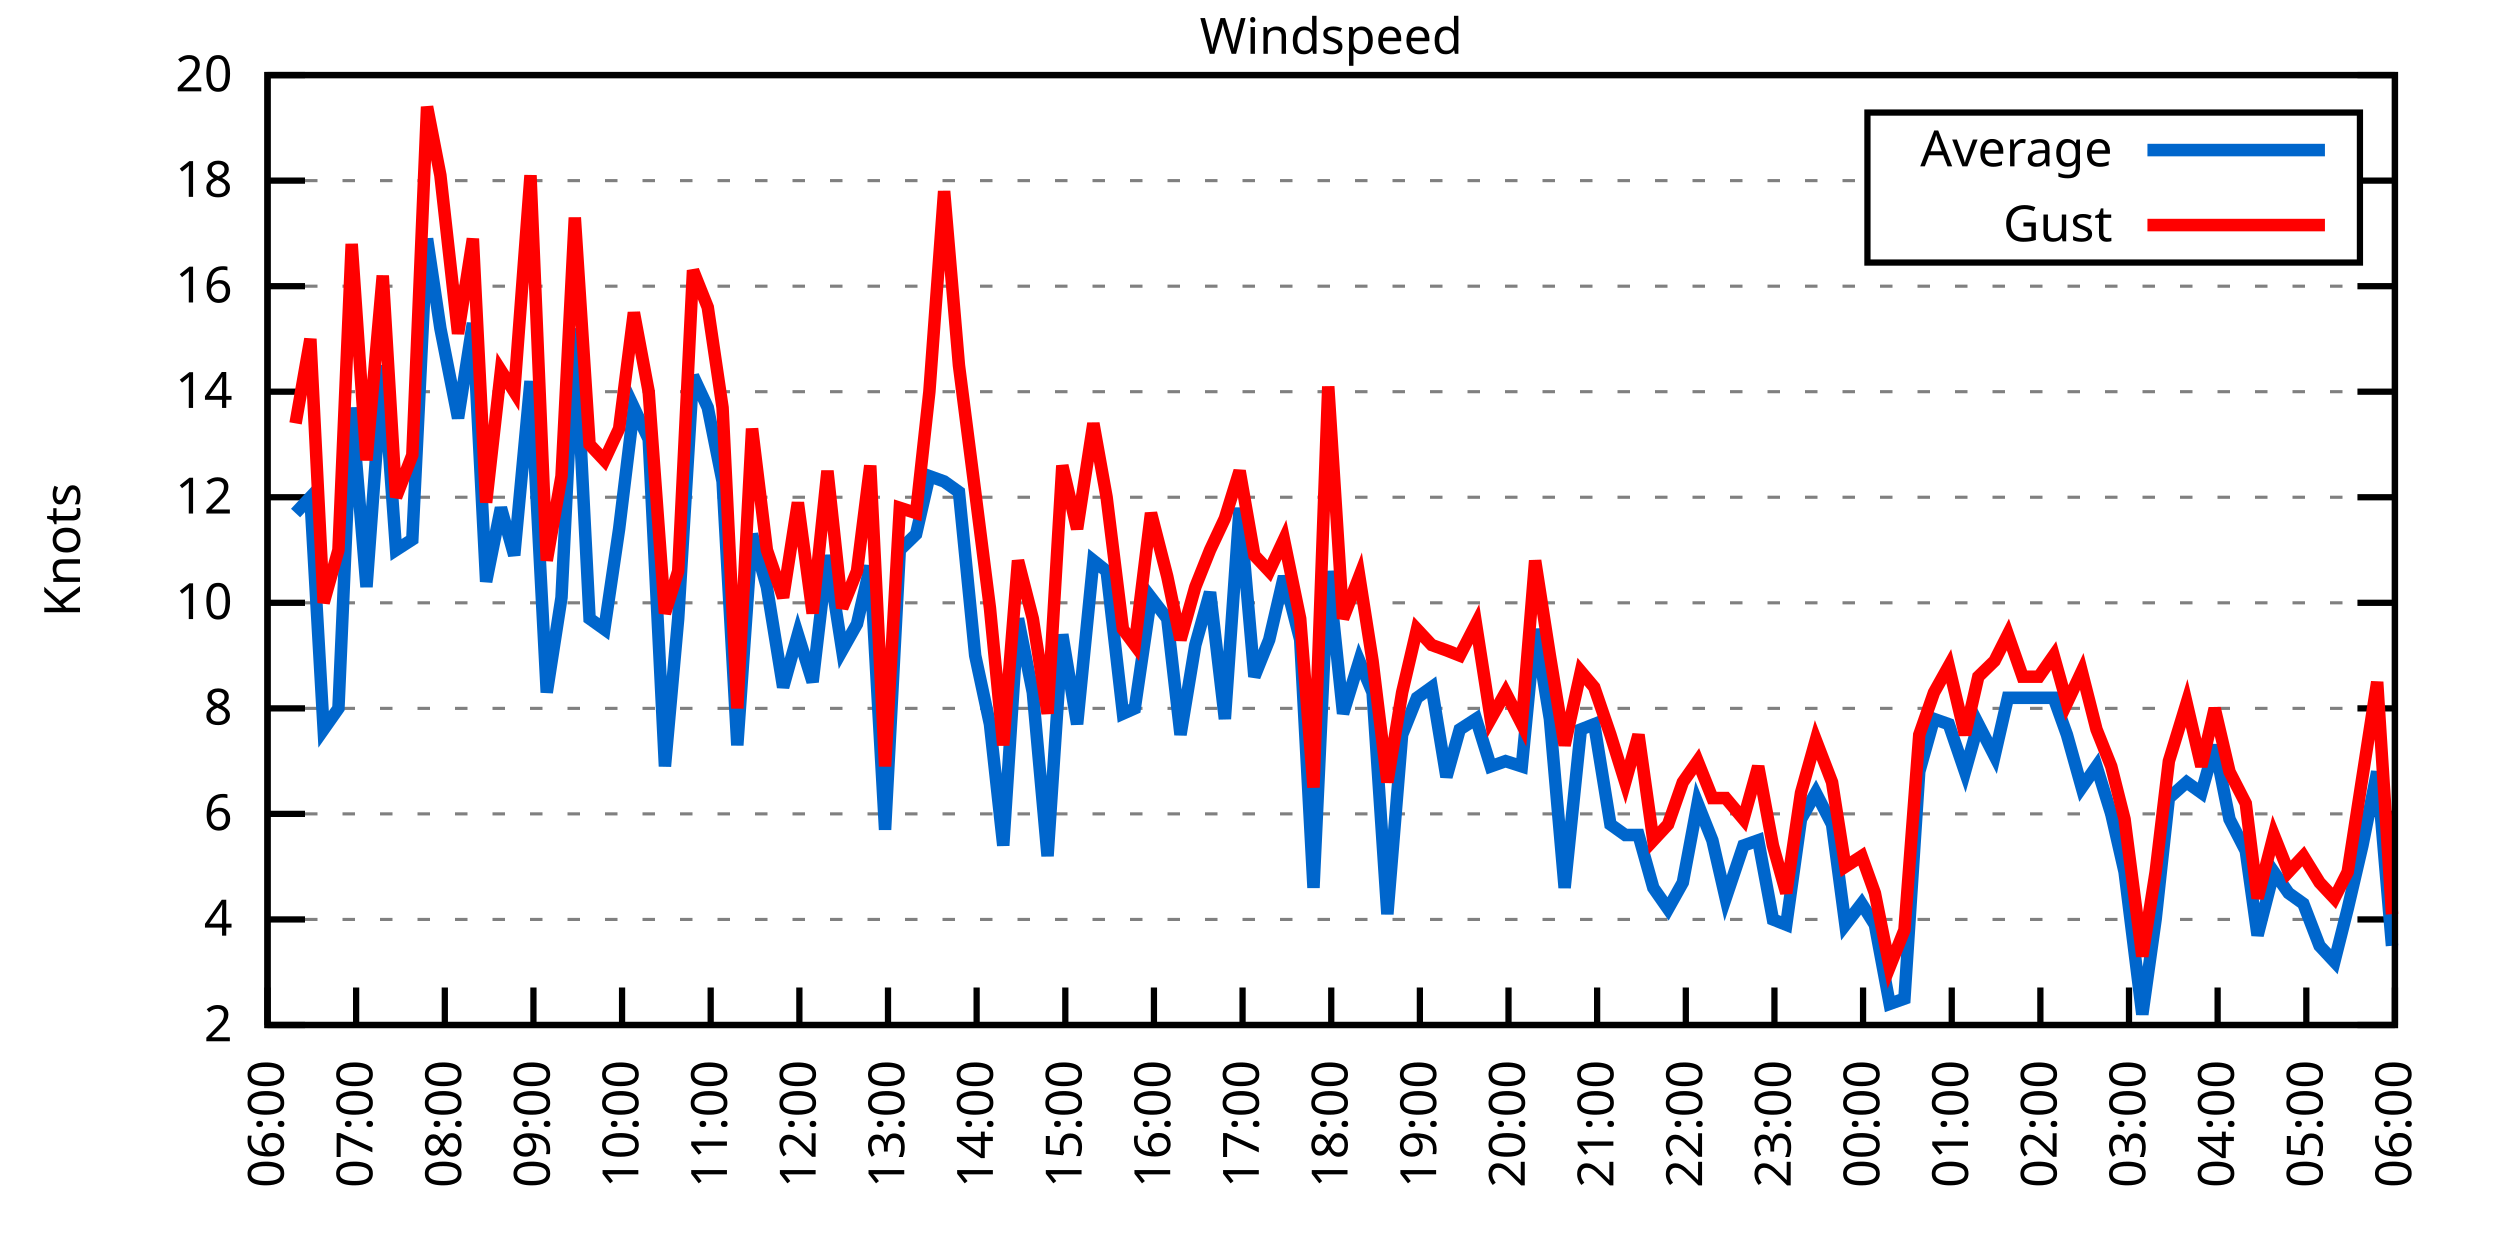
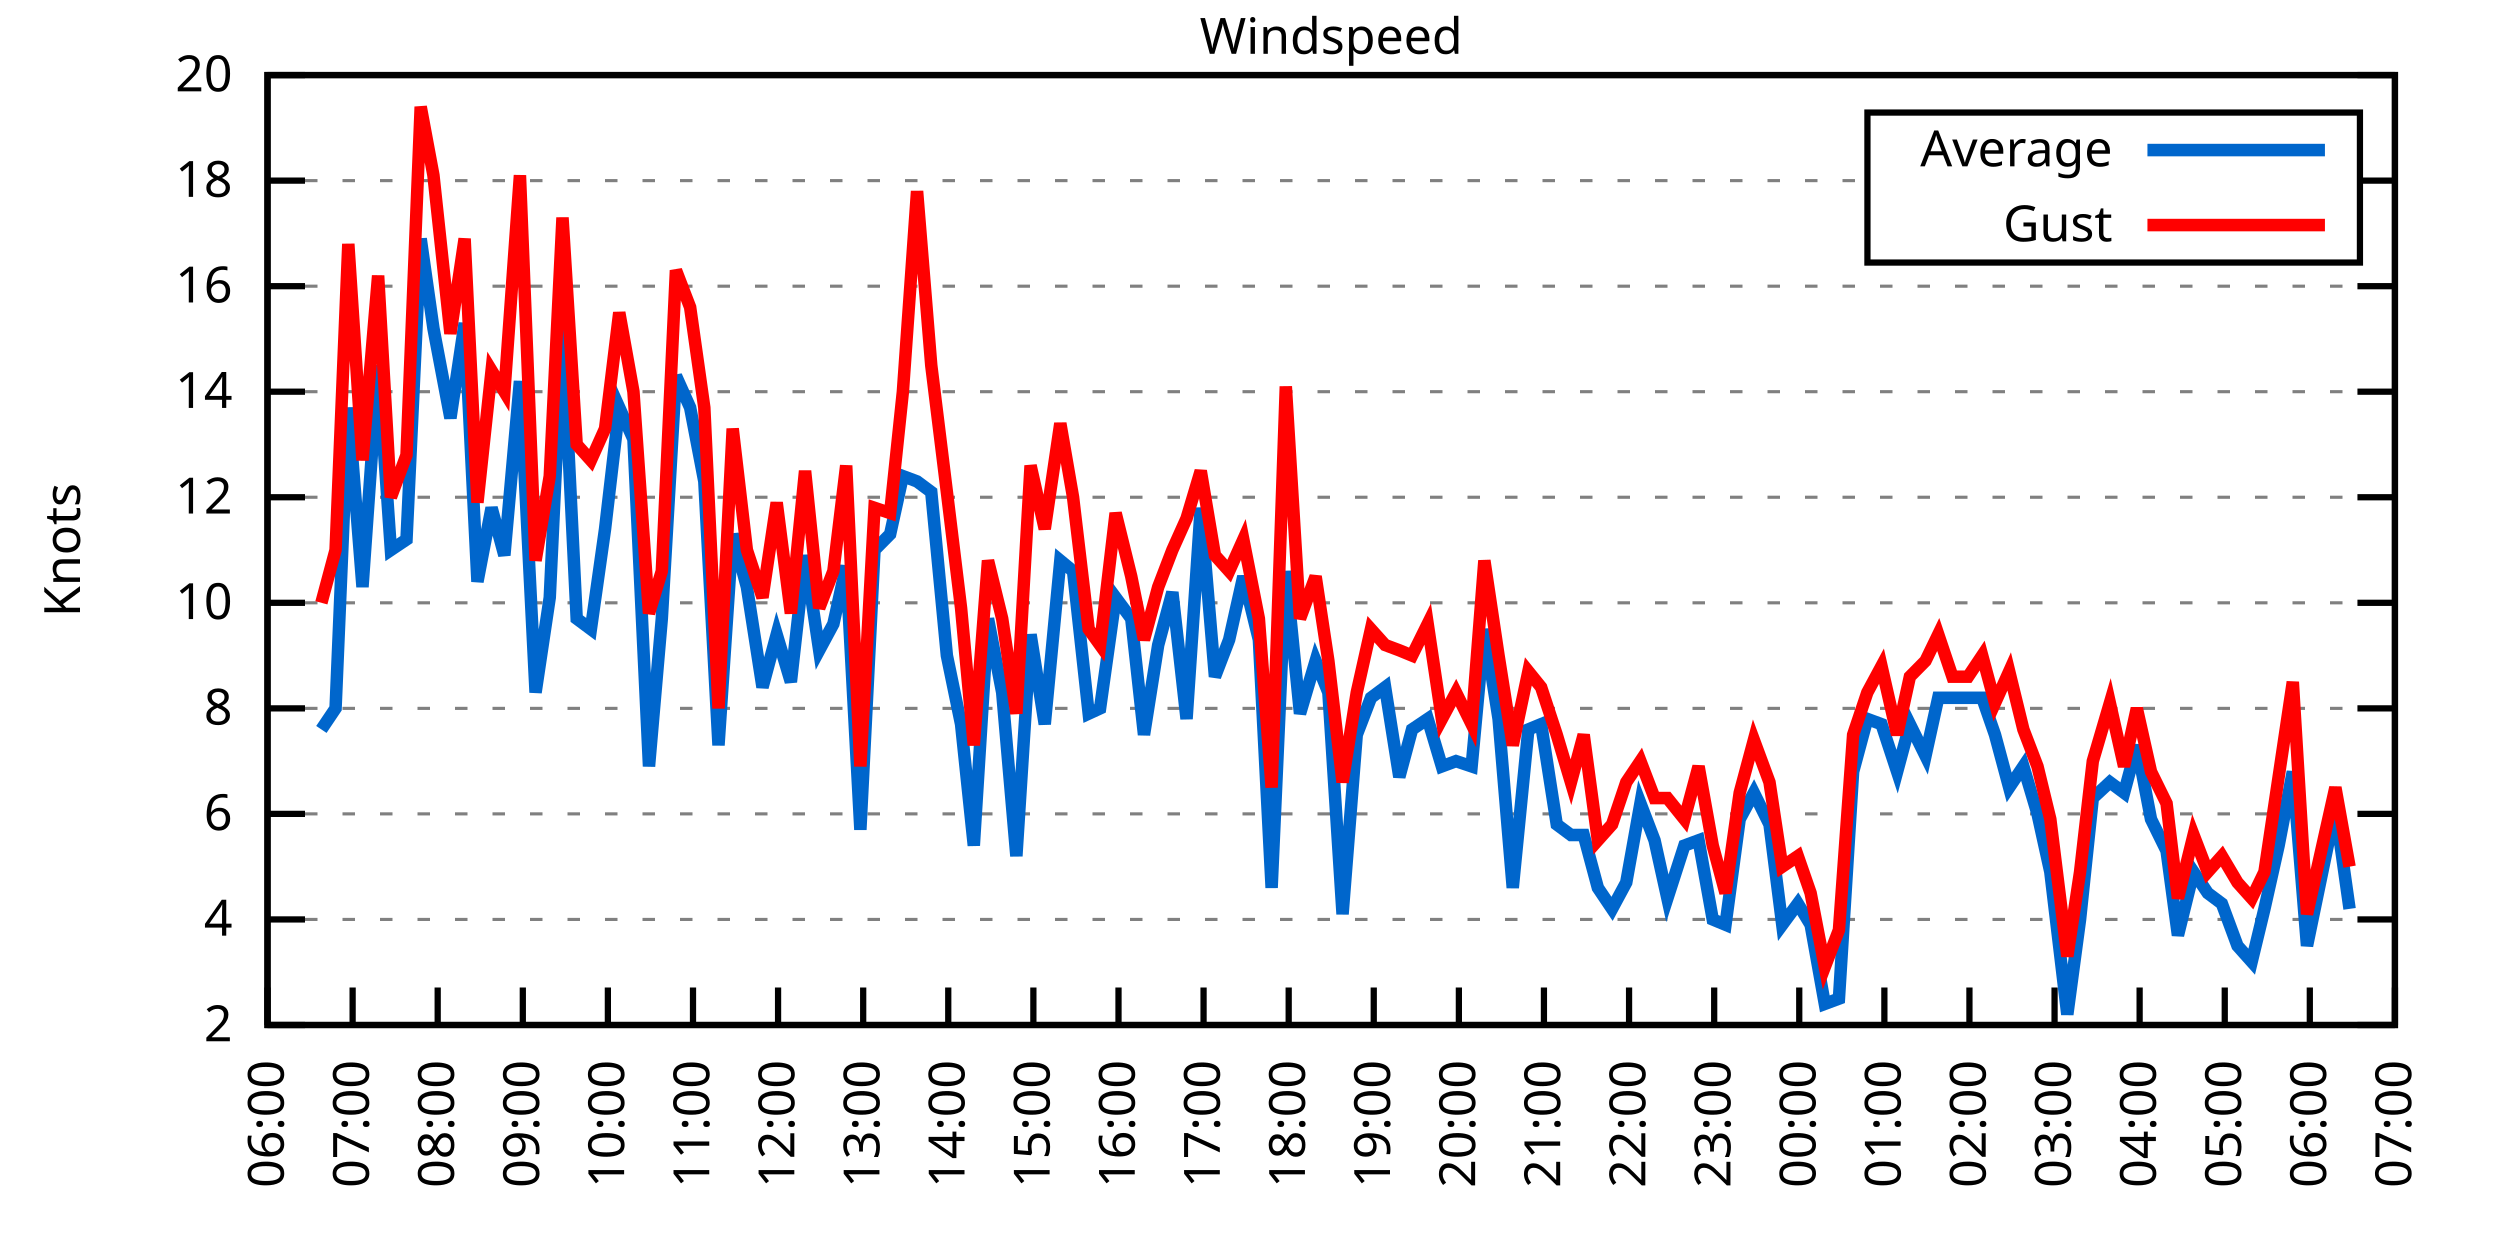
<svg xmlns="http://www.w3.org/2000/svg" xmlns:xlink="http://www.w3.org/1999/xlink" width="400" height="200" viewBox="0 0 400 200">
  <g id="gnuplot_canvas">
    <rect x="0" y="0" width="400" height="200" fill="none" />
    <defs>
      <circle id="gpDot" r="0.5" stroke-width="0.5" stroke="currentColor" />
      <path id="gpPt0" stroke-width="0.333" stroke="currentColor" d="M-1,0 h2 M0,-1 v2" />
      <path id="gpPt1" stroke-width="0.333" stroke="currentColor" d="M-1,-1 L1,1 M1,-1 L-1,1" />
      <path id="gpPt2" stroke-width="0.333" stroke="currentColor" d="M-1,0 L1,0 M0,-1 L0,1 M-1,-1 L1,1 M-1,1 L1,-1" />
      <rect id="gpPt3" stroke-width="0.333" stroke="currentColor" x="-1" y="-1" width="2" height="2" />
      <rect id="gpPt4" stroke-width="0.333" stroke="currentColor" fill="currentColor" x="-1" y="-1" width="2" height="2" />
      <circle id="gpPt5" stroke-width="0.333" stroke="currentColor" cx="0" cy="0" r="1" />
      <use xlink:href="#gpPt5" id="gpPt6" fill="currentColor" stroke="none" />
      <path id="gpPt7" stroke-width="0.333" stroke="currentColor" d="M0,-1.33 L-1.33,0.67 L1.33,0.67 z" />
      <use xlink:href="#gpPt7" id="gpPt8" fill="currentColor" stroke="none" />
      <use xlink:href="#gpPt7" id="gpPt9" stroke="currentColor" transform="rotate(180)" />
      <use xlink:href="#gpPt9" id="gpPt10" fill="currentColor" stroke="none" />
      <use xlink:href="#gpPt3" id="gpPt11" stroke="currentColor" transform="rotate(45)" />
      <use xlink:href="#gpPt11" id="gpPt12" fill="currentColor" stroke="none" />
      <path id="gpPt13" stroke-width="0.333" stroke="currentColor" d="M0,1.330 L1.265,0.411 L0.782,-1.067 L-0.782,-1.076 L-1.265,0.411 z" />
      <use xlink:href="#gpPt13" id="gpPt14" fill="currentColor" stroke="none" />
      <filter id="textbox" filterUnits="objectBoundingBox" x="0" y="0" height="1" width="1">
        <feFlood flood-color="white" flood-opacity="1" result="bgnd" />
        <feComposite in="SourceGraphic" in2="bgnd" operator="atop" />
      </filter>
      <filter id="greybox" filterUnits="objectBoundingBox" x="0" y="0" height="1" width="1">
        <feFlood flood-color="lightgrey" flood-opacity="1" result="grey" />
        <feComposite in="SourceGraphic" in2="grey" operator="atop" />
      </filter>
    </defs>
    <g fill="none" color="white" stroke="currentColor" stroke-width="1.00" stroke-linecap="butt" stroke-linejoin="miter">
</g>
    <g fill="none" color="black" stroke="currentColor" stroke-width="1.00" stroke-linecap="butt" stroke-linejoin="miter">
      <g stroke="none" shape-rendering="crispEdges">
        <polygon fill="rgb(255, 255, 255)" points="42.80,164.00 383.18,164.00 383.18,12.02 42.80,12.02 " />
      </g>
    </g>
    <g fill="none" color="black" stroke="currentColor" stroke-width="1.00" stroke-linecap="butt" stroke-linejoin="miter">
</g>
    <g fill="none" color="black" stroke="black" stroke-width="0.50" stroke-linecap="butt" stroke-linejoin="miter">
</g>
    <g fill="none" color="gray" stroke="currentColor" stroke-width="0.50" stroke-linecap="butt" stroke-linejoin="miter">
      <path stroke="gray" stroke-dasharray="2,4" class="gridline" d="M42.80,164.00 L383.19,164.00  " />
    </g>
    <g fill="none" color="gray" stroke="gray" stroke-width="1.00" stroke-linecap="butt" stroke-linejoin="miter">
</g>
    <g fill="none" color="black" stroke="currentColor" stroke-width="1.00" stroke-linecap="butt" stroke-linejoin="miter">
      <path stroke="black" d="M42.80,164.00 L48.80,164.00 M383.19,164.00 L377.19,164.00  " />
      <g transform="translate(37.20,166.60)" stroke="none" fill="black" font-family="Sans" font-size="8.00" text-anchor="end">
        <text>
          <tspan font-family="Sans"> 2</tspan>
        </text>
      </g>
    </g>
    <g fill="none" color="black" stroke="currentColor" stroke-width="1.00" stroke-linecap="butt" stroke-linejoin="miter">
</g>
    <g fill="none" color="black" stroke="black" stroke-width="0.50" stroke-linecap="butt" stroke-linejoin="miter">
</g>
    <g fill="none" color="gray" stroke="currentColor" stroke-width="0.50" stroke-linecap="butt" stroke-linejoin="miter">
      <path stroke="gray" stroke-dasharray="2,4" class="gridline" d="M42.80,147.11 L383.19,147.11  " />
    </g>
    <g fill="none" color="gray" stroke="gray" stroke-width="1.00" stroke-linecap="butt" stroke-linejoin="miter">
</g>
    <g fill="none" color="black" stroke="currentColor" stroke-width="1.00" stroke-linecap="butt" stroke-linejoin="miter">
      <path stroke="black" d="M42.80,147.11 L48.80,147.11 M383.19,147.11 L377.19,147.11  " />
      <g transform="translate(37.20,149.71)" stroke="none" fill="black" font-family="Sans" font-size="8.00" text-anchor="end">
        <text>
          <tspan font-family="Sans"> 4</tspan>
        </text>
      </g>
    </g>
    <g fill="none" color="black" stroke="currentColor" stroke-width="1.00" stroke-linecap="butt" stroke-linejoin="miter">
</g>
    <g fill="none" color="black" stroke="black" stroke-width="0.50" stroke-linecap="butt" stroke-linejoin="miter">
</g>
    <g fill="none" color="gray" stroke="currentColor" stroke-width="0.50" stroke-linecap="butt" stroke-linejoin="miter">
      <path stroke="gray" stroke-dasharray="2,4" class="gridline" d="M42.80,130.22 L383.19,130.22  " />
    </g>
    <g fill="none" color="gray" stroke="gray" stroke-width="1.00" stroke-linecap="butt" stroke-linejoin="miter">
</g>
    <g fill="none" color="black" stroke="currentColor" stroke-width="1.00" stroke-linecap="butt" stroke-linejoin="miter">
      <path stroke="black" d="M42.80,130.22 L48.80,130.22 M383.19,130.22 L377.19,130.22  " />
      <g transform="translate(37.20,132.82)" stroke="none" fill="black" font-family="Sans" font-size="8.00" text-anchor="end">
        <text>
          <tspan font-family="Sans"> 6</tspan>
        </text>
      </g>
    </g>
    <g fill="none" color="black" stroke="currentColor" stroke-width="1.00" stroke-linecap="butt" stroke-linejoin="miter">
</g>
    <g fill="none" color="black" stroke="black" stroke-width="0.50" stroke-linecap="butt" stroke-linejoin="miter">
</g>
    <g fill="none" color="gray" stroke="currentColor" stroke-width="0.50" stroke-linecap="butt" stroke-linejoin="miter">
      <path stroke="gray" stroke-dasharray="2,4" class="gridline" d="M42.80,113.34 L383.19,113.34  " />
    </g>
    <g fill="none" color="gray" stroke="gray" stroke-width="1.00" stroke-linecap="butt" stroke-linejoin="miter">
</g>
    <g fill="none" color="black" stroke="currentColor" stroke-width="1.00" stroke-linecap="butt" stroke-linejoin="miter">
      <path stroke="black" d="M42.80,113.34 L48.80,113.34 M383.19,113.34 L377.19,113.34  " />
      <g transform="translate(37.20,115.94)" stroke="none" fill="black" font-family="Sans" font-size="8.00" text-anchor="end">
        <text>
          <tspan font-family="Sans"> 8</tspan>
        </text>
      </g>
    </g>
    <g fill="none" color="black" stroke="currentColor" stroke-width="1.00" stroke-linecap="butt" stroke-linejoin="miter">
</g>
    <g fill="none" color="black" stroke="black" stroke-width="0.50" stroke-linecap="butt" stroke-linejoin="miter">
</g>
    <g fill="none" color="gray" stroke="currentColor" stroke-width="0.50" stroke-linecap="butt" stroke-linejoin="miter">
      <path stroke="gray" stroke-dasharray="2,4" class="gridline" d="M42.80,96.45 L383.19,96.45  " />
    </g>
    <g fill="none" color="gray" stroke="gray" stroke-width="1.00" stroke-linecap="butt" stroke-linejoin="miter">
</g>
    <g fill="none" color="black" stroke="currentColor" stroke-width="1.00" stroke-linecap="butt" stroke-linejoin="miter">
      <path stroke="black" d="M42.80,96.45 L48.80,96.45 M383.19,96.45 L377.19,96.45  " />
      <g transform="translate(37.20,99.05)" stroke="none" fill="black" font-family="Sans" font-size="8.00" text-anchor="end">
        <text>
          <tspan font-family="Sans"> 10</tspan>
        </text>
      </g>
    </g>
    <g fill="none" color="black" stroke="currentColor" stroke-width="1.00" stroke-linecap="butt" stroke-linejoin="miter">
</g>
    <g fill="none" color="black" stroke="black" stroke-width="0.50" stroke-linecap="butt" stroke-linejoin="miter">
</g>
    <g fill="none" color="gray" stroke="currentColor" stroke-width="0.50" stroke-linecap="butt" stroke-linejoin="miter">
      <path stroke="gray" stroke-dasharray="2,4" class="gridline" d="M42.80,79.56 L383.19,79.56  " />
    </g>
    <g fill="none" color="gray" stroke="gray" stroke-width="1.00" stroke-linecap="butt" stroke-linejoin="miter">
</g>
    <g fill="none" color="black" stroke="currentColor" stroke-width="1.00" stroke-linecap="butt" stroke-linejoin="miter">
      <path stroke="black" d="M42.80,79.56 L48.80,79.56 M383.19,79.56 L377.19,79.56  " />
      <g transform="translate(37.20,82.16)" stroke="none" fill="black" font-family="Sans" font-size="8.00" text-anchor="end">
        <text>
          <tspan font-family="Sans"> 12</tspan>
        </text>
      </g>
    </g>
    <g fill="none" color="black" stroke="currentColor" stroke-width="1.00" stroke-linecap="butt" stroke-linejoin="miter">
</g>
    <g fill="none" color="black" stroke="black" stroke-width="0.50" stroke-linecap="butt" stroke-linejoin="miter">
</g>
    <g fill="none" color="gray" stroke="currentColor" stroke-width="0.50" stroke-linecap="butt" stroke-linejoin="miter">
      <path stroke="gray" stroke-dasharray="2,4" class="gridline" d="M42.80,62.67 L383.19,62.67  " />
    </g>
    <g fill="none" color="gray" stroke="gray" stroke-width="1.00" stroke-linecap="butt" stroke-linejoin="miter">
</g>
    <g fill="none" color="black" stroke="currentColor" stroke-width="1.00" stroke-linecap="butt" stroke-linejoin="miter">
      <path stroke="black" d="M42.80,62.67 L48.80,62.67 M383.19,62.67 L377.19,62.67  " />
      <g transform="translate(37.20,65.27)" stroke="none" fill="black" font-family="Sans" font-size="8.00" text-anchor="end">
        <text>
          <tspan font-family="Sans"> 14</tspan>
        </text>
      </g>
    </g>
    <g fill="none" color="black" stroke="currentColor" stroke-width="1.00" stroke-linecap="butt" stroke-linejoin="miter">
</g>
    <g fill="none" color="black" stroke="black" stroke-width="0.50" stroke-linecap="butt" stroke-linejoin="miter">
</g>
    <g fill="none" color="gray" stroke="currentColor" stroke-width="0.50" stroke-linecap="butt" stroke-linejoin="miter">
      <path stroke="gray" stroke-dasharray="2,4" class="gridline" d="M42.80,45.79 L383.19,45.79  " />
    </g>
    <g fill="none" color="gray" stroke="gray" stroke-width="1.00" stroke-linecap="butt" stroke-linejoin="miter">
</g>
    <g fill="none" color="black" stroke="currentColor" stroke-width="1.00" stroke-linecap="butt" stroke-linejoin="miter">
      <path stroke="black" d="M42.80,45.79 L48.80,45.79 M383.19,45.79 L377.19,45.79  " />
      <g transform="translate(37.20,48.39)" stroke="none" fill="black" font-family="Sans" font-size="8.00" text-anchor="end">
        <text>
          <tspan font-family="Sans"> 16</tspan>
        </text>
      </g>
    </g>
    <g fill="none" color="black" stroke="currentColor" stroke-width="1.00" stroke-linecap="butt" stroke-linejoin="miter">
</g>
    <g fill="none" color="black" stroke="black" stroke-width="0.50" stroke-linecap="butt" stroke-linejoin="miter">
</g>
    <g fill="none" color="gray" stroke="currentColor" stroke-width="0.50" stroke-linecap="butt" stroke-linejoin="miter">
      <path stroke="gray" stroke-dasharray="2,4" class="gridline" d="M42.80,28.90 L298.79,28.90 M377.59,28.90 L383.19,28.90  " />
    </g>
    <g fill="none" color="gray" stroke="gray" stroke-width="1.00" stroke-linecap="butt" stroke-linejoin="miter">
</g>
    <g fill="none" color="black" stroke="currentColor" stroke-width="1.00" stroke-linecap="butt" stroke-linejoin="miter">
      <path stroke="black" d="M42.80,28.90 L48.80,28.90 M383.19,28.90 L377.19,28.90  " />
      <g transform="translate(37.20,31.50)" stroke="none" fill="black" font-family="Sans" font-size="8.00" text-anchor="end">
        <text>
          <tspan font-family="Sans"> 18</tspan>
        </text>
      </g>
    </g>
    <g fill="none" color="black" stroke="currentColor" stroke-width="1.00" stroke-linecap="butt" stroke-linejoin="miter">
</g>
    <g fill="none" color="black" stroke="black" stroke-width="0.50" stroke-linecap="butt" stroke-linejoin="miter">
</g>
    <g fill="none" color="gray" stroke="currentColor" stroke-width="0.50" stroke-linecap="butt" stroke-linejoin="miter">
      <path stroke="gray" stroke-dasharray="2,4" class="gridline" d="M42.80,12.01 L383.19,12.01  " />
    </g>
    <g fill="none" color="gray" stroke="gray" stroke-width="1.00" stroke-linecap="butt" stroke-linejoin="miter">
</g>
    <g fill="none" color="black" stroke="currentColor" stroke-width="1.00" stroke-linecap="butt" stroke-linejoin="miter">
      <path stroke="black" d="M42.80,12.01 L48.80,12.01 M383.19,12.01 L377.19,12.01  " />
      <g transform="translate(37.20,14.61)" stroke="none" fill="black" font-family="Sans" font-size="8.00" text-anchor="end">
        <text>
          <tspan font-family="Sans"> 20</tspan>
        </text>
      </g>
    </g>
    <g fill="none" color="black" stroke="currentColor" stroke-width="1.00" stroke-linecap="butt" stroke-linejoin="miter">
      <path stroke="black" d="M42.80,164.00 L42.80,158.00  " />
      <g transform="translate(45.40,169.60) rotate(270.00)" stroke="none" fill="black" font-family="Sans" font-size="8.00" text-anchor="end">
        <text>
          <tspan font-family="Sans">06:00</tspan>
        </text>
      </g>
    </g>
    <g fill="none" color="black" stroke="currentColor" stroke-width="1.00" stroke-linecap="butt" stroke-linejoin="miter">
-       <path stroke="black" d="M56.98,164.00 L56.98,158.00  " />
-       <g transform="translate(59.58,169.60) rotate(270.00)" stroke="none" fill="black" font-family="Sans" font-size="8.00" text-anchor="end">
+       <path stroke="black" d="M56.42,164.00 L56.42,158.00  " />
+       <g transform="translate(59.02,169.60) rotate(270.00)" stroke="none" fill="black" font-family="Sans" font-size="8.00" text-anchor="end">
        <text>
          <tspan font-family="Sans">07:00</tspan>
        </text>
      </g>
    </g>
    <g fill="none" color="black" stroke="currentColor" stroke-width="1.00" stroke-linecap="butt" stroke-linejoin="miter">
-       <path stroke="black" d="M71.17,164.00 L71.17,158.00  " />
-       <g transform="translate(73.77,169.60) rotate(270.00)" stroke="none" fill="black" font-family="Sans" font-size="8.00" text-anchor="end">
+       <path stroke="black" d="M70.03,164.00 L70.03,158.00  " />
+       <g transform="translate(72.63,169.60) rotate(270.00)" stroke="none" fill="black" font-family="Sans" font-size="8.00" text-anchor="end">
        <text>
          <tspan font-family="Sans">08:00</tspan>
        </text>
      </g>
    </g>
    <g fill="none" color="black" stroke="currentColor" stroke-width="1.00" stroke-linecap="butt" stroke-linejoin="miter">
-       <path stroke="black" d="M85.35,164.00 L85.35,158.00  " />
-       <g transform="translate(87.95,169.60) rotate(270.00)" stroke="none" fill="black" font-family="Sans" font-size="8.00" text-anchor="end">
+       <path stroke="black" d="M83.65,164.00 L83.65,158.00  " />
+       <g transform="translate(86.25,169.60) rotate(270.00)" stroke="none" fill="black" font-family="Sans" font-size="8.00" text-anchor="end">
        <text>
          <tspan font-family="Sans">09:00</tspan>
        </text>
      </g>
    </g>
    <g fill="none" color="black" stroke="currentColor" stroke-width="1.00" stroke-linecap="butt" stroke-linejoin="miter">
-       <path stroke="black" d="M99.53,164.00 L99.53,158.00  " />
-       <g transform="translate(102.13,169.60) rotate(270.00)" stroke="none" fill="black" font-family="Sans" font-size="8.00" text-anchor="end">
+       <path stroke="black" d="M97.26,164.00 L97.26,158.00  " />
+       <g transform="translate(99.86,169.60) rotate(270.00)" stroke="none" fill="black" font-family="Sans" font-size="8.00" text-anchor="end">
        <text>
          <tspan font-family="Sans">10:00</tspan>
        </text>
      </g>
    </g>
    <g fill="none" color="black" stroke="currentColor" stroke-width="1.00" stroke-linecap="butt" stroke-linejoin="miter">
-       <path stroke="black" d="M113.71,164.00 L113.71,158.00  " />
-       <g transform="translate(116.31,169.60) rotate(270.00)" stroke="none" fill="black" font-family="Sans" font-size="8.00" text-anchor="end">
+       <path stroke="black" d="M110.88,164.00 L110.88,158.00  " />
+       <g transform="translate(113.48,169.60) rotate(270.00)" stroke="none" fill="black" font-family="Sans" font-size="8.00" text-anchor="end">
        <text>
          <tspan font-family="Sans">11:00</tspan>
        </text>
      </g>
    </g>
    <g fill="none" color="black" stroke="currentColor" stroke-width="1.00" stroke-linecap="butt" stroke-linejoin="miter">
-       <path stroke="black" d="M127.90,164.00 L127.90,158.00  " />
-       <g transform="translate(130.50,169.60) rotate(270.00)" stroke="none" fill="black" font-family="Sans" font-size="8.00" text-anchor="end">
+       <path stroke="black" d="M124.49,164.00 L124.49,158.00  " />
+       <g transform="translate(127.09,169.60) rotate(270.00)" stroke="none" fill="black" font-family="Sans" font-size="8.00" text-anchor="end">
        <text>
          <tspan font-family="Sans">12:00</tspan>
        </text>
      </g>
    </g>
    <g fill="none" color="black" stroke="currentColor" stroke-width="1.00" stroke-linecap="butt" stroke-linejoin="miter">
-       <path stroke="black" d="M142.08,164.00 L142.08,158.00  " />
-       <g transform="translate(144.68,169.60) rotate(270.00)" stroke="none" fill="black" font-family="Sans" font-size="8.00" text-anchor="end">
+       <path stroke="black" d="M138.11,164.00 L138.11,158.00  " />
+       <g transform="translate(140.71,169.60) rotate(270.00)" stroke="none" fill="black" font-family="Sans" font-size="8.00" text-anchor="end">
        <text>
          <tspan font-family="Sans">13:00</tspan>
        </text>
      </g>
    </g>
    <g fill="none" color="black" stroke="currentColor" stroke-width="1.00" stroke-linecap="butt" stroke-linejoin="miter">
-       <path stroke="black" d="M156.26,164.00 L156.26,158.00  " />
-       <g transform="translate(158.86,169.60) rotate(270.00)" stroke="none" fill="black" font-family="Sans" font-size="8.00" text-anchor="end">
+       <path stroke="black" d="M151.72,164.00 L151.72,158.00  " />
+       <g transform="translate(154.32,169.60) rotate(270.00)" stroke="none" fill="black" font-family="Sans" font-size="8.00" text-anchor="end">
        <text>
          <tspan font-family="Sans">14:00</tspan>
        </text>
      </g>
    </g>
    <g fill="none" color="black" stroke="currentColor" stroke-width="1.00" stroke-linecap="butt" stroke-linejoin="miter">
-       <path stroke="black" d="M170.45,164.00 L170.45,158.00  " />
-       <g transform="translate(173.05,169.60) rotate(270.00)" stroke="none" fill="black" font-family="Sans" font-size="8.00" text-anchor="end">
+       <path stroke="black" d="M165.34,164.00 L165.34,158.00  " />
+       <g transform="translate(167.94,169.60) rotate(270.00)" stroke="none" fill="black" font-family="Sans" font-size="8.00" text-anchor="end">
        <text>
          <tspan font-family="Sans">15:00</tspan>
        </text>
      </g>
    </g>
    <g fill="none" color="black" stroke="currentColor" stroke-width="1.00" stroke-linecap="butt" stroke-linejoin="miter">
-       <path stroke="black" d="M184.63,164.00 L184.63,158.00  " />
-       <g transform="translate(187.23,169.60) rotate(270.00)" stroke="none" fill="black" font-family="Sans" font-size="8.00" text-anchor="end">
+       <path stroke="black" d="M178.96,164.00 L178.96,158.00  " />
+       <g transform="translate(181.56,169.60) rotate(270.00)" stroke="none" fill="black" font-family="Sans" font-size="8.00" text-anchor="end">
        <text>
          <tspan font-family="Sans">16:00</tspan>
        </text>
      </g>
    </g>
    <g fill="none" color="black" stroke="currentColor" stroke-width="1.00" stroke-linecap="butt" stroke-linejoin="miter">
-       <path stroke="black" d="M198.81,164.00 L198.81,158.00  " />
-       <g transform="translate(201.41,169.60) rotate(270.00)" stroke="none" fill="black" font-family="Sans" font-size="8.00" text-anchor="end">
+       <path stroke="black" d="M192.57,164.00 L192.57,158.00  " />
+       <g transform="translate(195.17,169.60) rotate(270.00)" stroke="none" fill="black" font-family="Sans" font-size="8.00" text-anchor="end">
        <text>
          <tspan font-family="Sans">17:00</tspan>
        </text>
      </g>
    </g>
    <g fill="none" color="black" stroke="currentColor" stroke-width="1.00" stroke-linecap="butt" stroke-linejoin="miter">
-       <path stroke="black" d="M213.00,164.00 L213.00,158.00  " />
-       <g transform="translate(215.60,169.60) rotate(270.00)" stroke="none" fill="black" font-family="Sans" font-size="8.00" text-anchor="end">
+       <path stroke="black" d="M206.19,164.00 L206.19,158.00  " />
+       <g transform="translate(208.79,169.60) rotate(270.00)" stroke="none" fill="black" font-family="Sans" font-size="8.00" text-anchor="end">
        <text>
          <tspan font-family="Sans">18:00</tspan>
        </text>
      </g>
    </g>
    <g fill="none" color="black" stroke="currentColor" stroke-width="1.00" stroke-linecap="butt" stroke-linejoin="miter">
-       <path stroke="black" d="M227.18,164.00 L227.18,158.00  " />
-       <g transform="translate(229.78,169.60) rotate(270.00)" stroke="none" fill="black" font-family="Sans" font-size="8.00" text-anchor="end">
+       <path stroke="black" d="M219.80,164.00 L219.80,158.00  " />
+       <g transform="translate(222.40,169.60) rotate(270.00)" stroke="none" fill="black" font-family="Sans" font-size="8.00" text-anchor="end">
        <text>
          <tspan font-family="Sans">19:00</tspan>
        </text>
      </g>
    </g>
    <g fill="none" color="black" stroke="currentColor" stroke-width="1.00" stroke-linecap="butt" stroke-linejoin="miter">
-       <path stroke="black" d="M241.36,164.00 L241.36,158.00  " />
-       <g transform="translate(243.96,169.60) rotate(270.00)" stroke="none" fill="black" font-family="Sans" font-size="8.00" text-anchor="end">
+       <path stroke="black" d="M233.42,164.00 L233.42,158.00  " />
+       <g transform="translate(236.02,169.60) rotate(270.00)" stroke="none" fill="black" font-family="Sans" font-size="8.00" text-anchor="end">
        <text>
          <tspan font-family="Sans">20:00</tspan>
        </text>
      </g>
    </g>
    <g fill="none" color="black" stroke="currentColor" stroke-width="1.00" stroke-linecap="butt" stroke-linejoin="miter">
-       <path stroke="black" d="M255.54,164.00 L255.54,158.00  " />
-       <g transform="translate(258.14,169.60) rotate(270.00)" stroke="none" fill="black" font-family="Sans" font-size="8.00" text-anchor="end">
+       <path stroke="black" d="M247.03,164.00 L247.03,158.00  " />
+       <g transform="translate(249.63,169.60) rotate(270.00)" stroke="none" fill="black" font-family="Sans" font-size="8.00" text-anchor="end">
        <text>
          <tspan font-family="Sans">21:00</tspan>
        </text>
      </g>
    </g>
    <g fill="none" color="black" stroke="currentColor" stroke-width="1.00" stroke-linecap="butt" stroke-linejoin="miter">
-       <path stroke="black" d="M269.73,164.00 L269.73,158.00  " />
-       <g transform="translate(272.33,169.60) rotate(270.00)" stroke="none" fill="black" font-family="Sans" font-size="8.00" text-anchor="end">
+       <path stroke="black" d="M260.65,164.00 L260.65,158.00  " />
+       <g transform="translate(263.25,169.60) rotate(270.00)" stroke="none" fill="black" font-family="Sans" font-size="8.00" text-anchor="end">
        <text>
          <tspan font-family="Sans">22:00</tspan>
        </text>
      </g>
    </g>
    <g fill="none" color="black" stroke="currentColor" stroke-width="1.00" stroke-linecap="butt" stroke-linejoin="miter">
-       <path stroke="black" d="M283.91,164.00 L283.91,158.00  " />
-       <g transform="translate(286.51,169.60) rotate(270.00)" stroke="none" fill="black" font-family="Sans" font-size="8.00" text-anchor="end">
+       <path stroke="black" d="M274.27,164.00 L274.27,158.00  " />
+       <g transform="translate(276.87,169.60) rotate(270.00)" stroke="none" fill="black" font-family="Sans" font-size="8.00" text-anchor="end">
        <text>
          <tspan font-family="Sans">23:00</tspan>
        </text>
      </g>
    </g>
    <g fill="none" color="black" stroke="currentColor" stroke-width="1.00" stroke-linecap="butt" stroke-linejoin="miter">
-       <path stroke="black" d="M298.09,164.00 L298.09,158.00  " />
-       <g transform="translate(300.69,169.60) rotate(270.00)" stroke="none" fill="black" font-family="Sans" font-size="8.00" text-anchor="end">
+       <path stroke="black" d="M287.88,164.00 L287.88,158.00  " />
+       <g transform="translate(290.48,169.60) rotate(270.00)" stroke="none" fill="black" font-family="Sans" font-size="8.00" text-anchor="end">
        <text>
          <tspan font-family="Sans">00:00</tspan>
        </text>
      </g>
    </g>
    <g fill="none" color="black" stroke="currentColor" stroke-width="1.00" stroke-linecap="butt" stroke-linejoin="miter">
-       <path stroke="black" d="M312.28,164.00 L312.28,158.00  " />
-       <g transform="translate(314.88,169.60) rotate(270.00)" stroke="none" fill="black" font-family="Sans" font-size="8.00" text-anchor="end">
+       <path stroke="black" d="M301.50,164.00 L301.50,158.00  " />
+       <g transform="translate(304.10,169.60) rotate(270.00)" stroke="none" fill="black" font-family="Sans" font-size="8.00" text-anchor="end">
        <text>
          <tspan font-family="Sans">01:00</tspan>
        </text>
      </g>
    </g>
    <g fill="none" color="black" stroke="currentColor" stroke-width="1.00" stroke-linecap="butt" stroke-linejoin="miter">
-       <path stroke="black" d="M326.46,164.00 L326.46,158.00  " />
-       <g transform="translate(329.06,169.60) rotate(270.00)" stroke="none" fill="black" font-family="Sans" font-size="8.00" text-anchor="end">
+       <path stroke="black" d="M315.11,164.00 L315.11,158.00  " />
+       <g transform="translate(317.71,169.60) rotate(270.00)" stroke="none" fill="black" font-family="Sans" font-size="8.00" text-anchor="end">
        <text>
          <tspan font-family="Sans">02:00</tspan>
        </text>
      </g>
    </g>
    <g fill="none" color="black" stroke="currentColor" stroke-width="1.00" stroke-linecap="butt" stroke-linejoin="miter">
-       <path stroke="black" d="M340.64,164.00 L340.64,158.00  " />
-       <g transform="translate(343.24,169.60) rotate(270.00)" stroke="none" fill="black" font-family="Sans" font-size="8.00" text-anchor="end">
+       <path stroke="black" d="M328.73,164.00 L328.73,158.00  " />
+       <g transform="translate(331.33,169.60) rotate(270.00)" stroke="none" fill="black" font-family="Sans" font-size="8.00" text-anchor="end">
        <text>
          <tspan font-family="Sans">03:00</tspan>
        </text>
      </g>
    </g>
    <g fill="none" color="black" stroke="currentColor" stroke-width="1.00" stroke-linecap="butt" stroke-linejoin="miter">
-       <path stroke="black" d="M354.82,164.00 L354.82,158.00  " />
-       <g transform="translate(357.42,169.60) rotate(270.00)" stroke="none" fill="black" font-family="Sans" font-size="8.00" text-anchor="end">
+       <path stroke="black" d="M342.34,164.00 L342.34,158.00  " />
+       <g transform="translate(344.94,169.60) rotate(270.00)" stroke="none" fill="black" font-family="Sans" font-size="8.00" text-anchor="end">
        <text>
          <tspan font-family="Sans">04:00</tspan>
        </text>
      </g>
    </g>
    <g fill="none" color="black" stroke="currentColor" stroke-width="1.00" stroke-linecap="butt" stroke-linejoin="miter">
-       <path stroke="black" d="M369.01,164.00 L369.01,158.00  " />
-       <g transform="translate(371.61,169.60) rotate(270.00)" stroke="none" fill="black" font-family="Sans" font-size="8.00" text-anchor="end">
+       <path stroke="black" d="M355.96,164.00 L355.96,158.00  " />
+       <g transform="translate(358.56,169.60) rotate(270.00)" stroke="none" fill="black" font-family="Sans" font-size="8.00" text-anchor="end">
        <text>
          <tspan font-family="Sans">05:00</tspan>
+         </text>
+       </g>
+     </g>
+     <g fill="none" color="black" stroke="currentColor" stroke-width="1.00" stroke-linecap="butt" stroke-linejoin="miter">
+       <path stroke="black" d="M369.57,164.00 L369.57,158.00  " />
+       <g transform="translate(372.17,169.60) rotate(270.00)" stroke="none" fill="black" font-family="Sans" font-size="8.00" text-anchor="end">
+         <text>
+           <tspan font-family="Sans">06:00</tspan>
        </text>
      </g>
    </g>
    <g fill="none" color="black" stroke="currentColor" stroke-width="1.00" stroke-linecap="butt" stroke-linejoin="miter">
      <path stroke="black" d="M383.19,164.00 L383.19,158.00  " />
      <g transform="translate(385.79,169.60) rotate(270.00)" stroke="none" fill="black" font-family="Sans" font-size="8.00" text-anchor="end">
        <text>
-           <tspan font-family="Sans">06:00</tspan>
+           <tspan font-family="Sans">07:00</tspan>
        </text>
      </g>
    </g>
    <g fill="none" color="black" stroke="currentColor" stroke-width="1.00" stroke-linecap="butt" stroke-linejoin="miter">
</g>
    <g fill="none" color="black" stroke="currentColor" stroke-width="1.00" stroke-linecap="butt" stroke-linejoin="miter">
      <path stroke="black" d="M42.80,12.01 L42.80,164.00 L383.19,164.00 L383.19,12.01 L42.80,12.01 Z  " />
    </g>
    <g fill="none" color="black" stroke="currentColor" stroke-width="1.00" stroke-linecap="butt" stroke-linejoin="miter">
</g>
    <g fill="none" color="black" stroke="currentColor" stroke-width="1.00" stroke-linecap="butt" stroke-linejoin="miter">
      <path stroke="black" d="M298.79,42.01 L298.79,18.01 L377.59,18.01 L377.59,42.01 L298.79,42.01 Z  " />
    </g>
    <g id="Windspeed_plot_1">
      <g fill="none" color="white" stroke="black" stroke-width="2.00" stroke-linecap="butt" stroke-linejoin="miter">
</g>
      <g fill="none" color="black" stroke="currentColor" stroke-width="2.00" stroke-linecap="butt" stroke-linejoin="miter">
        <g transform="translate(337.99,26.61)" stroke="none" fill="black" font-family="Sans" font-size="8.00" text-anchor="end">
          <text>
            <tspan font-family="Sans">Average</tspan>
          </text>
        </g>
      </g>
      <g fill="none" color="black" stroke="currentColor" stroke-width="2.00" stroke-linecap="butt" stroke-linejoin="miter">
-         <path stroke="rgb(  0, 102, 204)" d="M343.59,24.01 L371.99,24.01 M47.29,82.09 L49.66,79.56 L51.78,116.71 L54.15,113.34 L56.27,65.21 L58.64,93.92   L61.24,58.45 L63.37,88.00 L65.97,86.32 L68.33,38.19 L70.46,52.54 L73.29,66.90 L75.66,51.70 L77.78,93.07   L80.15,81.25 L82.28,88.85 L84.88,60.98 L87.48,110.80 L89.84,95.60 L91.97,52.54 L94.33,98.98 L96.70,100.67   L99.06,84.63 L101.42,65.21 L103.79,70.27 L106.39,122.62 L108.51,98.98 L110.88,60.14 L113.24,65.21 L115.61,77.03   L117.97,119.25 L120.33,85.47 L122.70,93.92 L125.30,109.96 L127.66,101.52 L130.02,109.11 L132.39,88.85 L134.75,104.05   L137.12,99.83 L139.24,90.54 L141.61,132.76 L143.97,88.00 L146.57,85.47 L148.70,76.18 L151.06,77.03 L153.43,78.72   L156.03,104.89 L158.39,115.87 L160.52,135.29 L162.88,98.98 L165.25,110.80 L167.61,136.98 L169.97,101.52 L172.34,115.87   L174.94,89.69 L177.06,91.38 L179.67,114.18 L181.56,113.34 L184.16,95.60 L186.76,98.98 L188.88,117.56 L191.25,103.20   L193.61,94.76 L195.98,115.03 L198.34,81.25 L200.70,108.27 L203.07,102.36 L205.43,92.23 L208.03,102.36 L210.16,142.05   L212.52,91.38 L214.89,114.18 L217.49,105.74 L219.61,110.80 L221.98,146.27 L224.34,117.56 L226.71,111.65 L229.07,109.96   L231.43,124.31 L233.56,116.71 L236.16,115.03 L238.52,122.62 L240.89,121.78 L243.49,122.62 L245.62,100.67 L247.98,115.03   L250.34,142.05 L252.94,116.71 L255.07,115.87 L257.67,131.91 L260.04,133.60 L262.16,133.60 L264.53,142.05 L266.89,145.42   L269.25,141.20 L271.62,128.54 L273.98,134.45 L276.11,143.73 L278.95,135.29 L281.31,134.45 L283.67,147.11 L285.80,147.96   L288.16,131.07 L290.53,126.85 L293.13,131.91 L295.26,147.96 L297.86,144.58 L299.98,147.96 L302.35,160.62 L304.71,159.78   L307.08,123.47 L309.44,115.03 L311.80,115.87 L314.40,123.47 L316.53,115.87 L319.13,120.94 L321.26,111.65 L323.62,111.65   L326.22,111.65 L328.59,111.65 L330.71,117.56 L333.08,126.00 L335.44,122.62 L337.80,130.22 L339.93,139.51 L342.77,162.31   L344.90,147.11 L347.02,127.69 L349.86,125.16 L352.22,126.85 L354.35,119.25 L356.72,131.07 L359.32,136.14 L361.21,149.65   L363.81,139.51 L366.17,142.89 L368.53,144.58 L371.13,151.33 L373.50,153.87 L375.63,145.42 L377.99,135.29 L380.35,123.47   L382.72,151.33  " />
+         <path stroke="rgb(  0, 102, 204)" d="M343.59,24.01 L371.99,24.01 M51.42,116.71 L53.69,113.34 L55.73,65.21 L58.00,93.92 L60.50,58.45 L62.54,88.00   L65.04,86.32 L67.31,38.19 L69.35,52.54 L72.07,66.90 L74.34,51.70 L76.39,93.07 L78.65,81.25 L80.70,88.85   L83.19,60.98 L85.69,110.80 L87.96,95.60 L90.00,52.54 L92.27,98.98 L94.54,100.67 L96.81,84.63 L99.08,65.21   L101.35,70.27 L103.84,122.62 L105.89,98.98 L108.15,60.14 L110.42,65.21 L112.69,77.03 L114.96,119.25 L117.23,85.47   L119.50,93.92 L122.00,109.96 L124.27,101.52 L126.54,109.11 L128.81,88.85 L131.07,104.05 L133.34,99.83 L135.39,90.54   L137.66,132.76 L139.92,88.00 L142.42,85.47 L144.46,76.18 L146.73,77.03 L149.00,78.72 L151.50,104.89 L153.77,115.87   L155.81,135.29 L158.08,98.98 L160.35,110.80 L162.62,136.98 L164.89,101.52 L167.16,115.87 L169.65,89.69 L171.69,91.38   L174.19,114.18 L176.01,113.34 L178.50,95.60 L181.00,98.98 L183.04,117.56 L185.31,103.20 L187.58,94.76 L189.85,115.03   L192.12,81.25 L194.39,108.27 L196.66,102.36 L198.93,92.23 L201.42,102.36 L203.46,142.05 L205.73,91.38 L208.00,114.18   L210.50,105.74 L212.54,110.80 L214.81,146.27 L217.08,117.56 L219.35,111.65 L221.62,109.96 L223.89,124.31 L225.93,116.71   L228.43,115.03 L230.70,122.62 L232.96,121.78 L235.46,122.62 L237.50,100.67 L239.77,115.03 L242.04,142.05 L244.54,116.71   L246.58,115.87 L249.08,131.91 L251.35,133.60 L253.39,133.60 L255.66,142.05 L257.93,145.42 L260.20,141.20 L262.47,128.54   L264.73,134.45 L266.78,143.73 L269.50,135.29 L271.77,134.45 L274.04,147.11 L276.08,147.96 L278.35,131.07 L280.62,126.85   L283.12,131.91 L285.16,147.96 L287.65,144.58 L289.70,147.96 L291.97,160.62 L294.23,159.78 L296.50,123.47 L298.77,115.03   L301.04,115.87 L303.54,123.47 L305.58,115.87 L308.08,120.94 L310.12,111.65 L312.39,111.65 L314.89,111.65 L317.15,111.65   L319.20,117.56 L321.47,126.00 L323.74,122.62 L326.00,130.22 L328.05,139.51 L330.77,162.31 L332.81,147.11 L334.85,127.69   L337.58,125.16 L339.85,126.85 L341.89,119.25 L344.16,131.07 L346.65,136.14 L348.47,149.65 L350.97,139.51 L353.24,142.89   L355.50,144.58 L358.00,151.33 L360.27,153.87 L362.31,145.42 L364.58,135.29 L366.85,123.47 L369.12,151.33 L373.66,129.38   L375.93,145.42  " />
      </g>
    </g>
    <g id="Windspeed_plot_2">
      <g fill="none" color="black" stroke="currentColor" stroke-width="2.00" stroke-linecap="butt" stroke-linejoin="miter">
        <g transform="translate(337.99,38.61)" stroke="none" fill="black" font-family="Sans" font-size="8.00" text-anchor="end">
          <text>
            <tspan font-family="Sans">Gust</tspan>
          </text>
        </g>
      </g>
      <g fill="none" color="black" stroke="currentColor" stroke-width="2.00" stroke-linecap="butt" stroke-linejoin="miter">
-         <path stroke="rgb(255,   0,   0)" d="M343.59,36.01 L371.99,36.01 M47.29,67.74 L49.66,54.23 L51.78,96.45 L54.15,88.00 L56.27,39.03 L58.64,73.65   L61.24,44.10 L63.37,79.56 L65.97,72.81 L68.33,17.08 L70.46,28.05 L73.29,53.39 L75.66,38.19 L77.78,80.41   L80.15,59.30 L82.28,62.67 L84.88,28.05 L87.48,89.69 L89.84,76.18 L91.97,34.81 L94.33,71.12 L96.70,73.65   L99.06,68.58 L101.42,50.01 L103.79,62.67 L106.39,98.14 L108.51,91.38 L110.88,43.25 L113.24,49.16 L115.61,65.21   L117.97,113.34 L120.33,68.58 L122.70,88.00 L125.30,95.60 L127.66,80.41 L130.02,98.14 L132.39,75.34 L134.75,97.29   L137.12,91.38 L139.24,74.49 L141.61,122.62 L143.97,81.25 L146.57,82.09 L148.70,62.67 L151.06,30.59 L153.43,58.45   L156.03,78.72 L158.39,97.29 L160.52,119.25 L162.88,89.69 L165.25,98.98 L167.61,114.18 L169.97,74.49 L172.34,84.63   L174.94,67.74 L177.06,79.56 L179.67,100.67 L181.56,103.20 L184.16,82.09 L186.76,92.23 L188.88,102.36 L191.25,93.92   L193.61,88.00 L195.98,82.94 L198.34,75.34 L200.70,88.85 L203.07,91.38 L205.43,86.32 L208.03,98.98 L210.16,126.00   L212.52,61.83 L214.89,98.98 L217.49,92.23 L219.61,105.74 L221.98,125.16 L224.34,110.80 L226.71,100.67 L229.07,103.20   L231.43,104.05 L233.56,104.89 L236.16,99.83 L238.52,115.03 L240.89,110.80 L243.49,115.87 L245.62,89.69 L247.98,104.89   L250.34,119.25 L252.94,107.43 L255.07,109.96 L257.67,117.56 L260.04,125.16 L262.16,117.56 L264.53,134.45 L266.89,131.91   L269.25,125.16 L271.62,121.78 L273.98,127.69 L276.11,127.69 L278.95,131.07 L281.31,122.62 L283.67,135.29 L285.80,142.89   L288.16,126.85 L290.53,118.40 L293.13,125.16 L295.26,138.67 L297.86,136.98 L299.98,142.89 L302.35,154.71 L304.71,148.80   L307.08,117.56 L309.44,110.80 L311.80,106.58 L314.40,117.56 L316.53,108.27 L319.13,105.74 L321.26,101.52 L323.62,108.27   L326.22,108.27 L328.59,104.89 L330.71,112.49 L333.08,107.43 L335.44,116.71 L337.80,122.62 L339.93,131.07 L342.77,153.02   L344.90,139.51 L347.02,121.78 L349.86,112.49 L352.22,122.62 L354.35,113.34 L356.72,123.47 L359.32,128.54 L361.21,143.73   L363.81,133.60 L366.17,139.51 L368.53,136.98 L371.13,141.20 L373.50,143.73 L375.63,139.51 L377.99,124.31 L380.35,109.11   L382.72,146.27  " />
+         <path stroke="rgb(255,   0,   0)" d="M343.59,36.01 L371.99,36.01 M51.42,96.45 L53.69,88.00 L55.73,39.03 L58.00,73.65 L60.50,44.10 L62.54,79.56   L65.04,72.81 L67.31,17.08 L69.35,28.05 L72.07,53.39 L74.34,38.19 L76.39,80.41 L78.65,59.30 L80.70,62.67   L83.19,28.05 L85.69,89.69 L87.96,76.18 L90.00,34.81 L92.27,71.12 L94.54,73.65 L96.81,68.58 L99.08,50.01   L101.35,62.67 L103.84,98.14 L105.89,91.38 L108.15,43.25 L110.42,49.16 L112.69,65.21 L114.96,113.34 L117.23,68.58   L119.50,88.00 L122.00,95.60 L124.27,80.41 L126.54,98.14 L128.81,75.34 L131.07,97.29 L133.34,91.38 L135.39,74.49   L137.66,122.62 L139.92,81.25 L142.42,82.09 L144.46,62.67 L146.73,30.59 L149.00,58.45 L151.50,78.72 L153.77,97.29   L155.81,119.25 L158.08,89.69 L160.35,98.98 L162.62,114.18 L164.89,74.49 L167.16,84.63 L169.65,67.74 L171.69,79.56   L174.19,100.67 L176.01,103.20 L178.50,82.09 L181.00,92.23 L183.04,102.36 L185.31,93.92 L187.58,88.00 L189.85,82.94   L192.12,75.34 L194.39,88.85 L196.66,91.38 L198.93,86.32 L201.42,98.98 L203.46,126.00 L205.73,61.83 L208.00,98.98   L210.50,92.23 L212.54,105.74 L214.81,125.16 L217.08,110.80 L219.35,100.67 L221.62,103.20 L223.89,104.05 L225.93,104.89   L228.43,99.83 L230.70,115.03 L232.96,110.80 L235.46,115.87 L237.50,89.69 L239.77,104.89 L242.04,119.25 L244.54,107.43   L246.58,109.96 L249.08,117.56 L251.35,125.16 L253.39,117.56 L255.66,134.45 L257.93,131.91 L260.20,125.16 L262.47,121.78   L264.73,127.69 L266.78,127.69 L269.50,131.07 L271.77,122.62 L274.04,135.29 L276.08,142.89 L278.35,126.85 L280.62,118.40   L283.12,125.16 L285.16,138.67 L287.65,136.98 L289.70,142.89 L291.97,154.71 L294.23,148.80 L296.50,117.56 L298.77,110.80   L301.04,106.58 L303.54,117.56 L305.58,108.27 L308.08,105.74 L310.12,101.52 L312.39,108.27 L314.89,108.27 L317.15,104.89   L319.20,112.49 L321.47,107.43 L323.74,116.71 L326.00,122.62 L328.05,131.07 L330.77,153.02 L332.81,139.51 L334.85,121.78   L337.58,112.49 L339.85,122.62 L341.89,113.34 L344.16,123.47 L346.65,128.54 L348.47,143.73 L350.97,133.60 L353.24,139.51   L355.50,136.98 L358.00,141.20 L360.27,143.73 L362.31,139.51 L364.58,124.31 L366.85,109.11 L369.12,146.27 L373.66,126.00   L375.93,138.67  " />
      </g>
    </g>
    <g fill="none" color="black" stroke="currentColor" stroke-width="2.00" stroke-linecap="butt" stroke-linejoin="miter">
</g>
    <g fill="none" color="black" stroke="black" stroke-width="1.00" stroke-linecap="butt" stroke-linejoin="miter">
</g>
    <g fill="none" color="black" stroke="currentColor" stroke-width="1.00" stroke-linecap="butt" stroke-linejoin="miter">
      <path stroke="black" d="M42.80,12.01 L42.80,164.00 L383.19,164.00 L383.19,12.01 L42.80,12.01 Z  " />
      <g transform="translate(12.80,88.01) rotate(270.00)" stroke="none" fill="black" font-family="Sans" font-size="8.00" text-anchor="middle">
        <text>
          <tspan font-family="Sans">Knots</tspan>
        </text>
      </g>
    </g>
    <g fill="none" color="black" stroke="currentColor" stroke-width="1.00" stroke-linecap="butt" stroke-linejoin="miter">
</g>
    <g fill="none" color="black" stroke="currentColor" stroke-width="1.00" stroke-linecap="butt" stroke-linejoin="miter">
      <g transform="translate(212.99,8.61)" stroke="none" fill="black" font-family="Sans" font-size="8.00" text-anchor="middle">
        <text>
          <tspan font-family="Sans">Windspeed</tspan>
        </text>
      </g>
    </g>
    <g fill="none" color="black" stroke="currentColor" stroke-width="1.00" stroke-linecap="butt" stroke-linejoin="miter">
</g>
  </g>
</svg>
